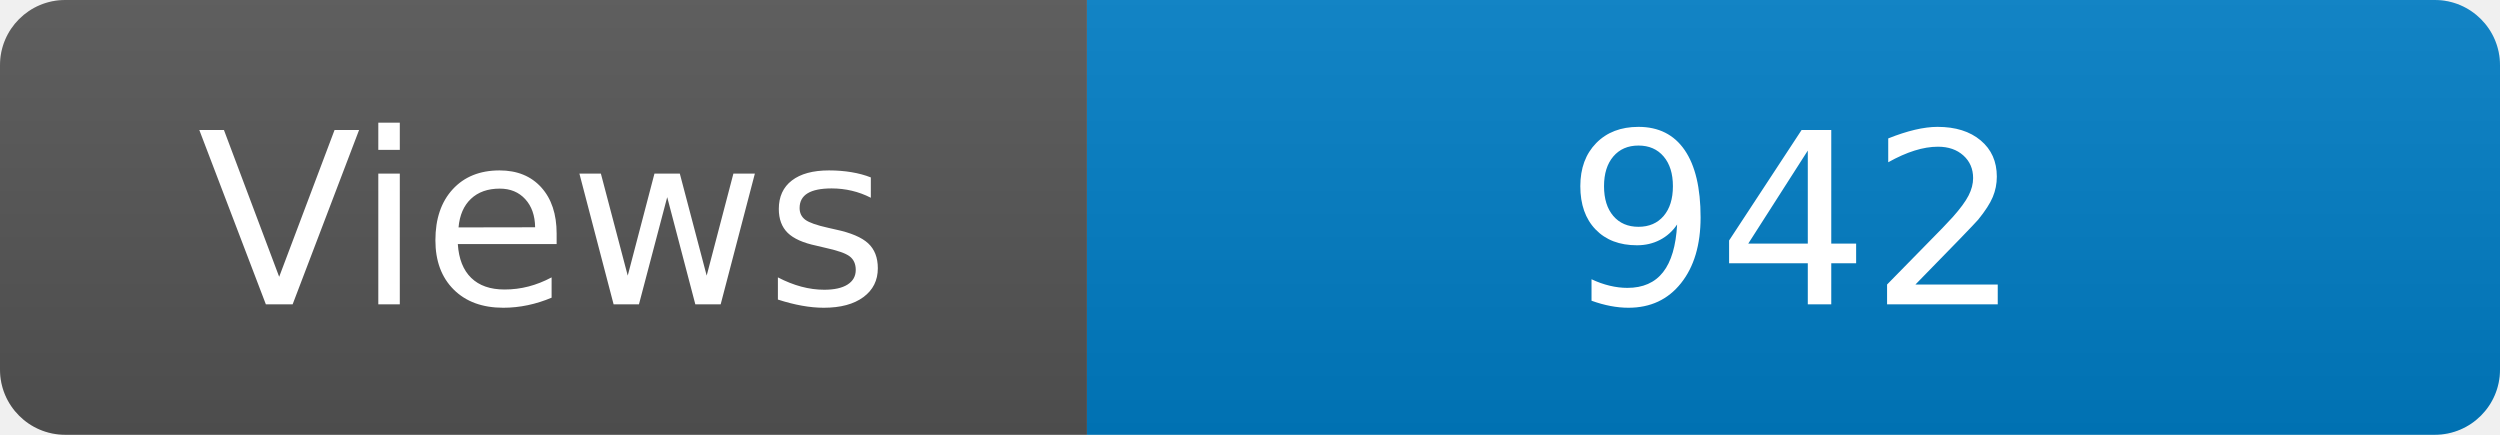
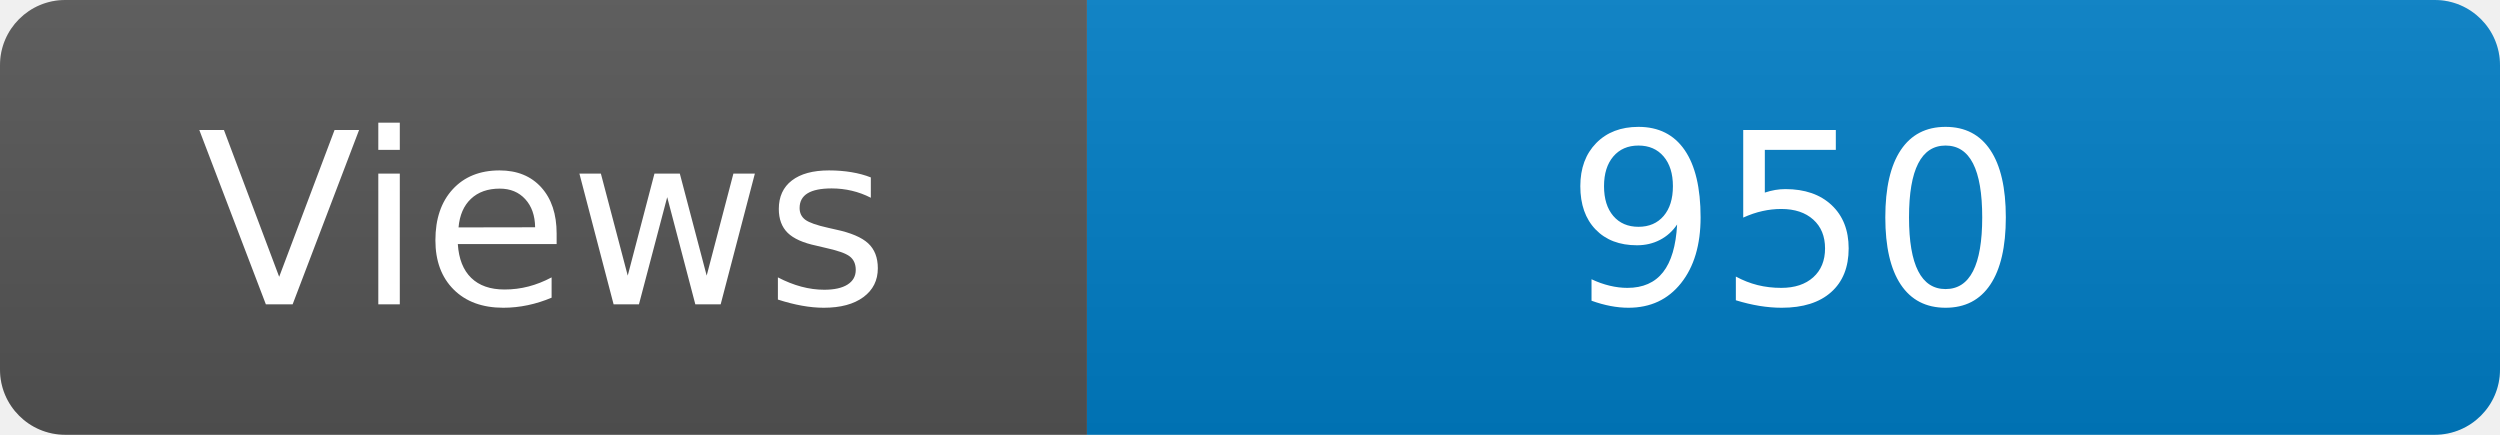
<svg xmlns="http://www.w3.org/2000/svg" width="115" height="20" role="img" aria-label="Maintained?: yes">
  <linearGradient id="s" x2="0" y2="100%">
    <stop offset="0" stop-color="#bbb" stop-opacity=".1" />
    <stop offset="1" stop-opacity=".1" />
  </linearGradient>
  <clipPath id="r">
    <rect width="115" height="20" rx="3" fill="#fff" />
  </clipPath>
  <g clip-path="url(#r)">
    <rect width="50" height="20" fill="#555" />
    <rect x="50" width="160" height="20" fill="#007ec6" />
    <rect width="115" height="20" fill="url(#s)" />
  </g>
  <g fill="#fff" text-anchor="middle" font-family="Verdana,Geneva,DejaVu Sans,sans-serif" font-size="110">
    <text x="250" y="140" transform="scale(.1)" fill="#fff">Views</text>
-     <text x="825" y="140" transform="scale(.1)" fill="#fff">942</text>
+     <text x="825" y="140" transform="scale(.1)" fill="#fff">950</text>
  </g>
</svg>
